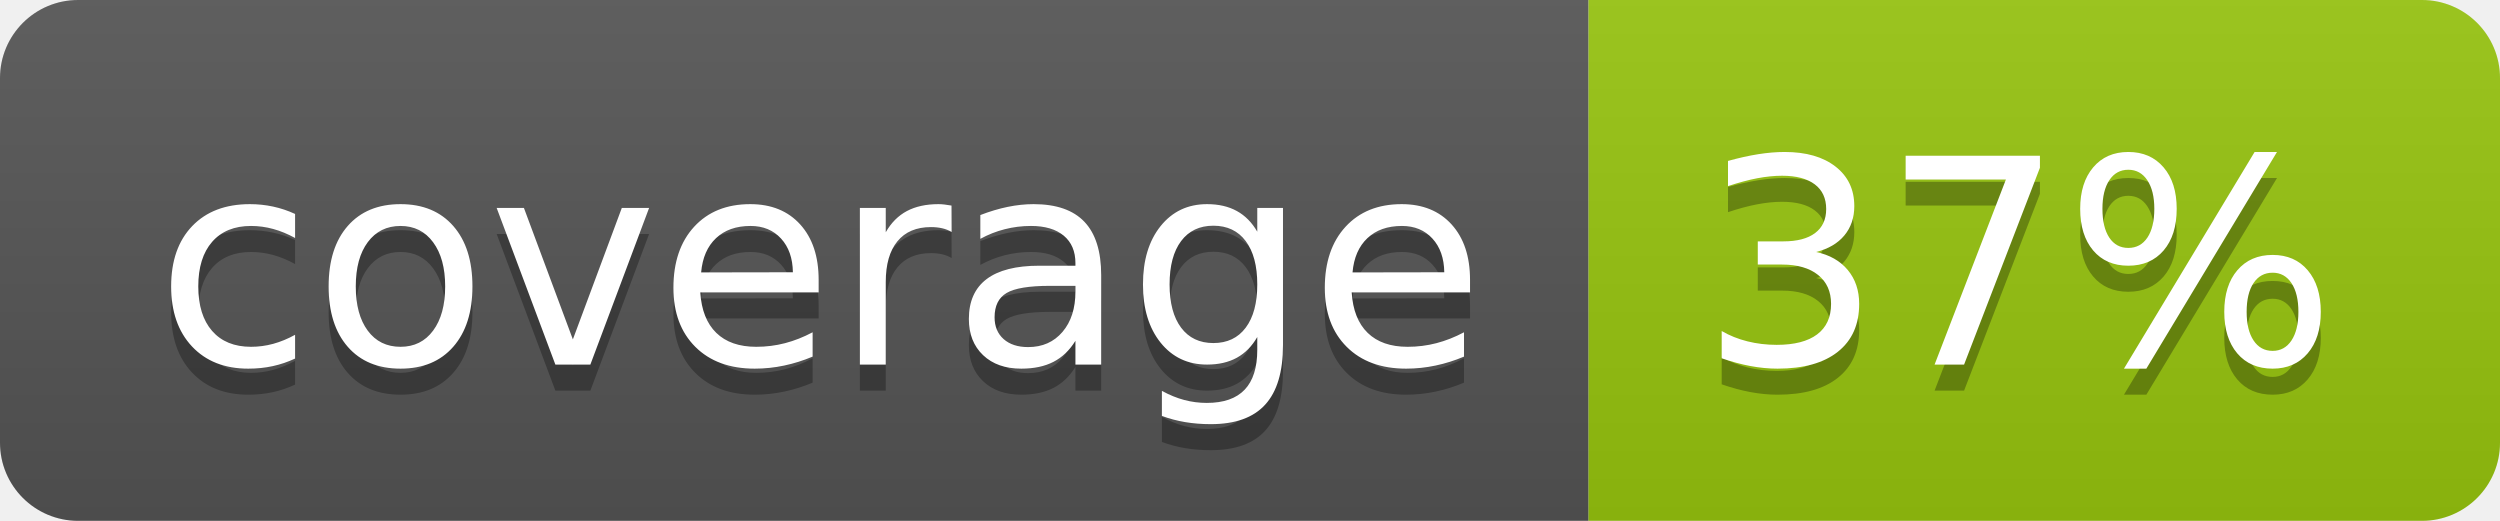
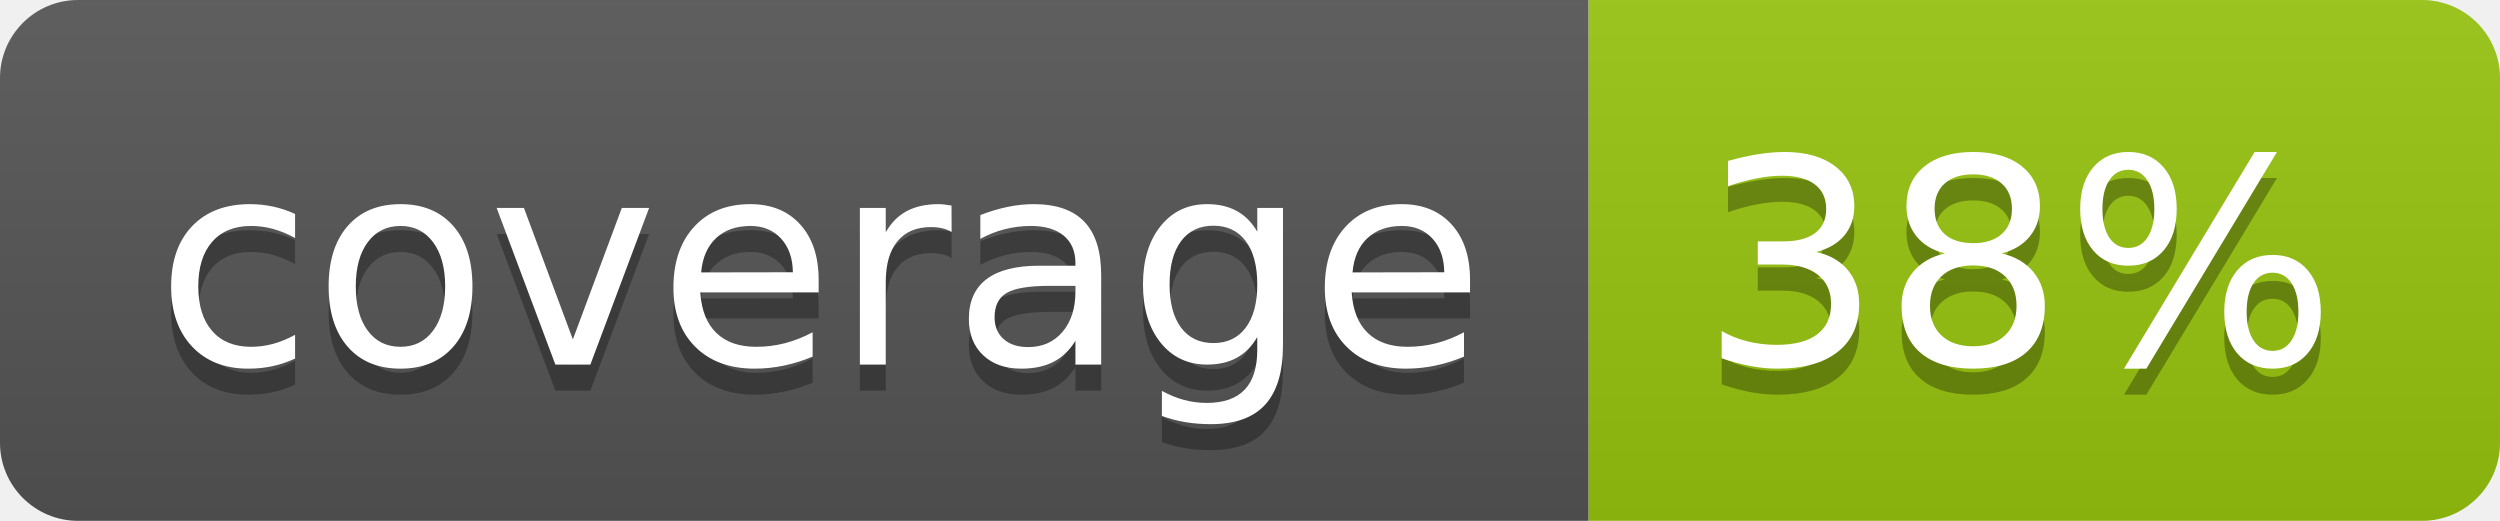
<svg xmlns="http://www.w3.org/2000/svg" width="96" height="20">
  <linearGradient id="b" x2="0" y2="100%">
    <stop offset="0" stop-color="#bbb" stop-opacity=".1" />
    <stop offset="1" stop-opacity=".1" />
  </linearGradient>
  <clipPath id="a">
    <rect width="96" height="20" rx="3" fill="#fff" />
  </clipPath>
  <g clip-path="url(#a)">
    <path fill="#555" d="M0 0h61v20H0z" />
    <path fill="#97C50F" d="M61 0h35v20H61z" />
    <path fill="url(#b)" d="M0 0h96v20H0z" />
  </g>
  <g fill="#fff" text-anchor="middle" font-family="DejaVu Sans,Verdana,Geneva,sans-serif" font-size="110">
    <text x="315" y="150" fill="#010101" fill-opacity=".3" transform="scale(.1)" textLength="510">coverage</text>
    <text x="315" y="140" transform="scale(.1)" textLength="510">coverage</text>
-     <text x="775" y="150" fill="#010101" fill-opacity=".3" transform="scale(.1)" textLength="250">37%</text>
-     <text x="775" y="140" transform="scale(.1)" textLength="250">37%</text>
+     <text x="775" y="150" fill="#010101" fill-opacity=".3" transform="scale(.1)" textLength="250">38%</text>
+     <text x="775" y="140" transform="scale(.1)" textLength="250">38%</text>
  </g>
</svg>
